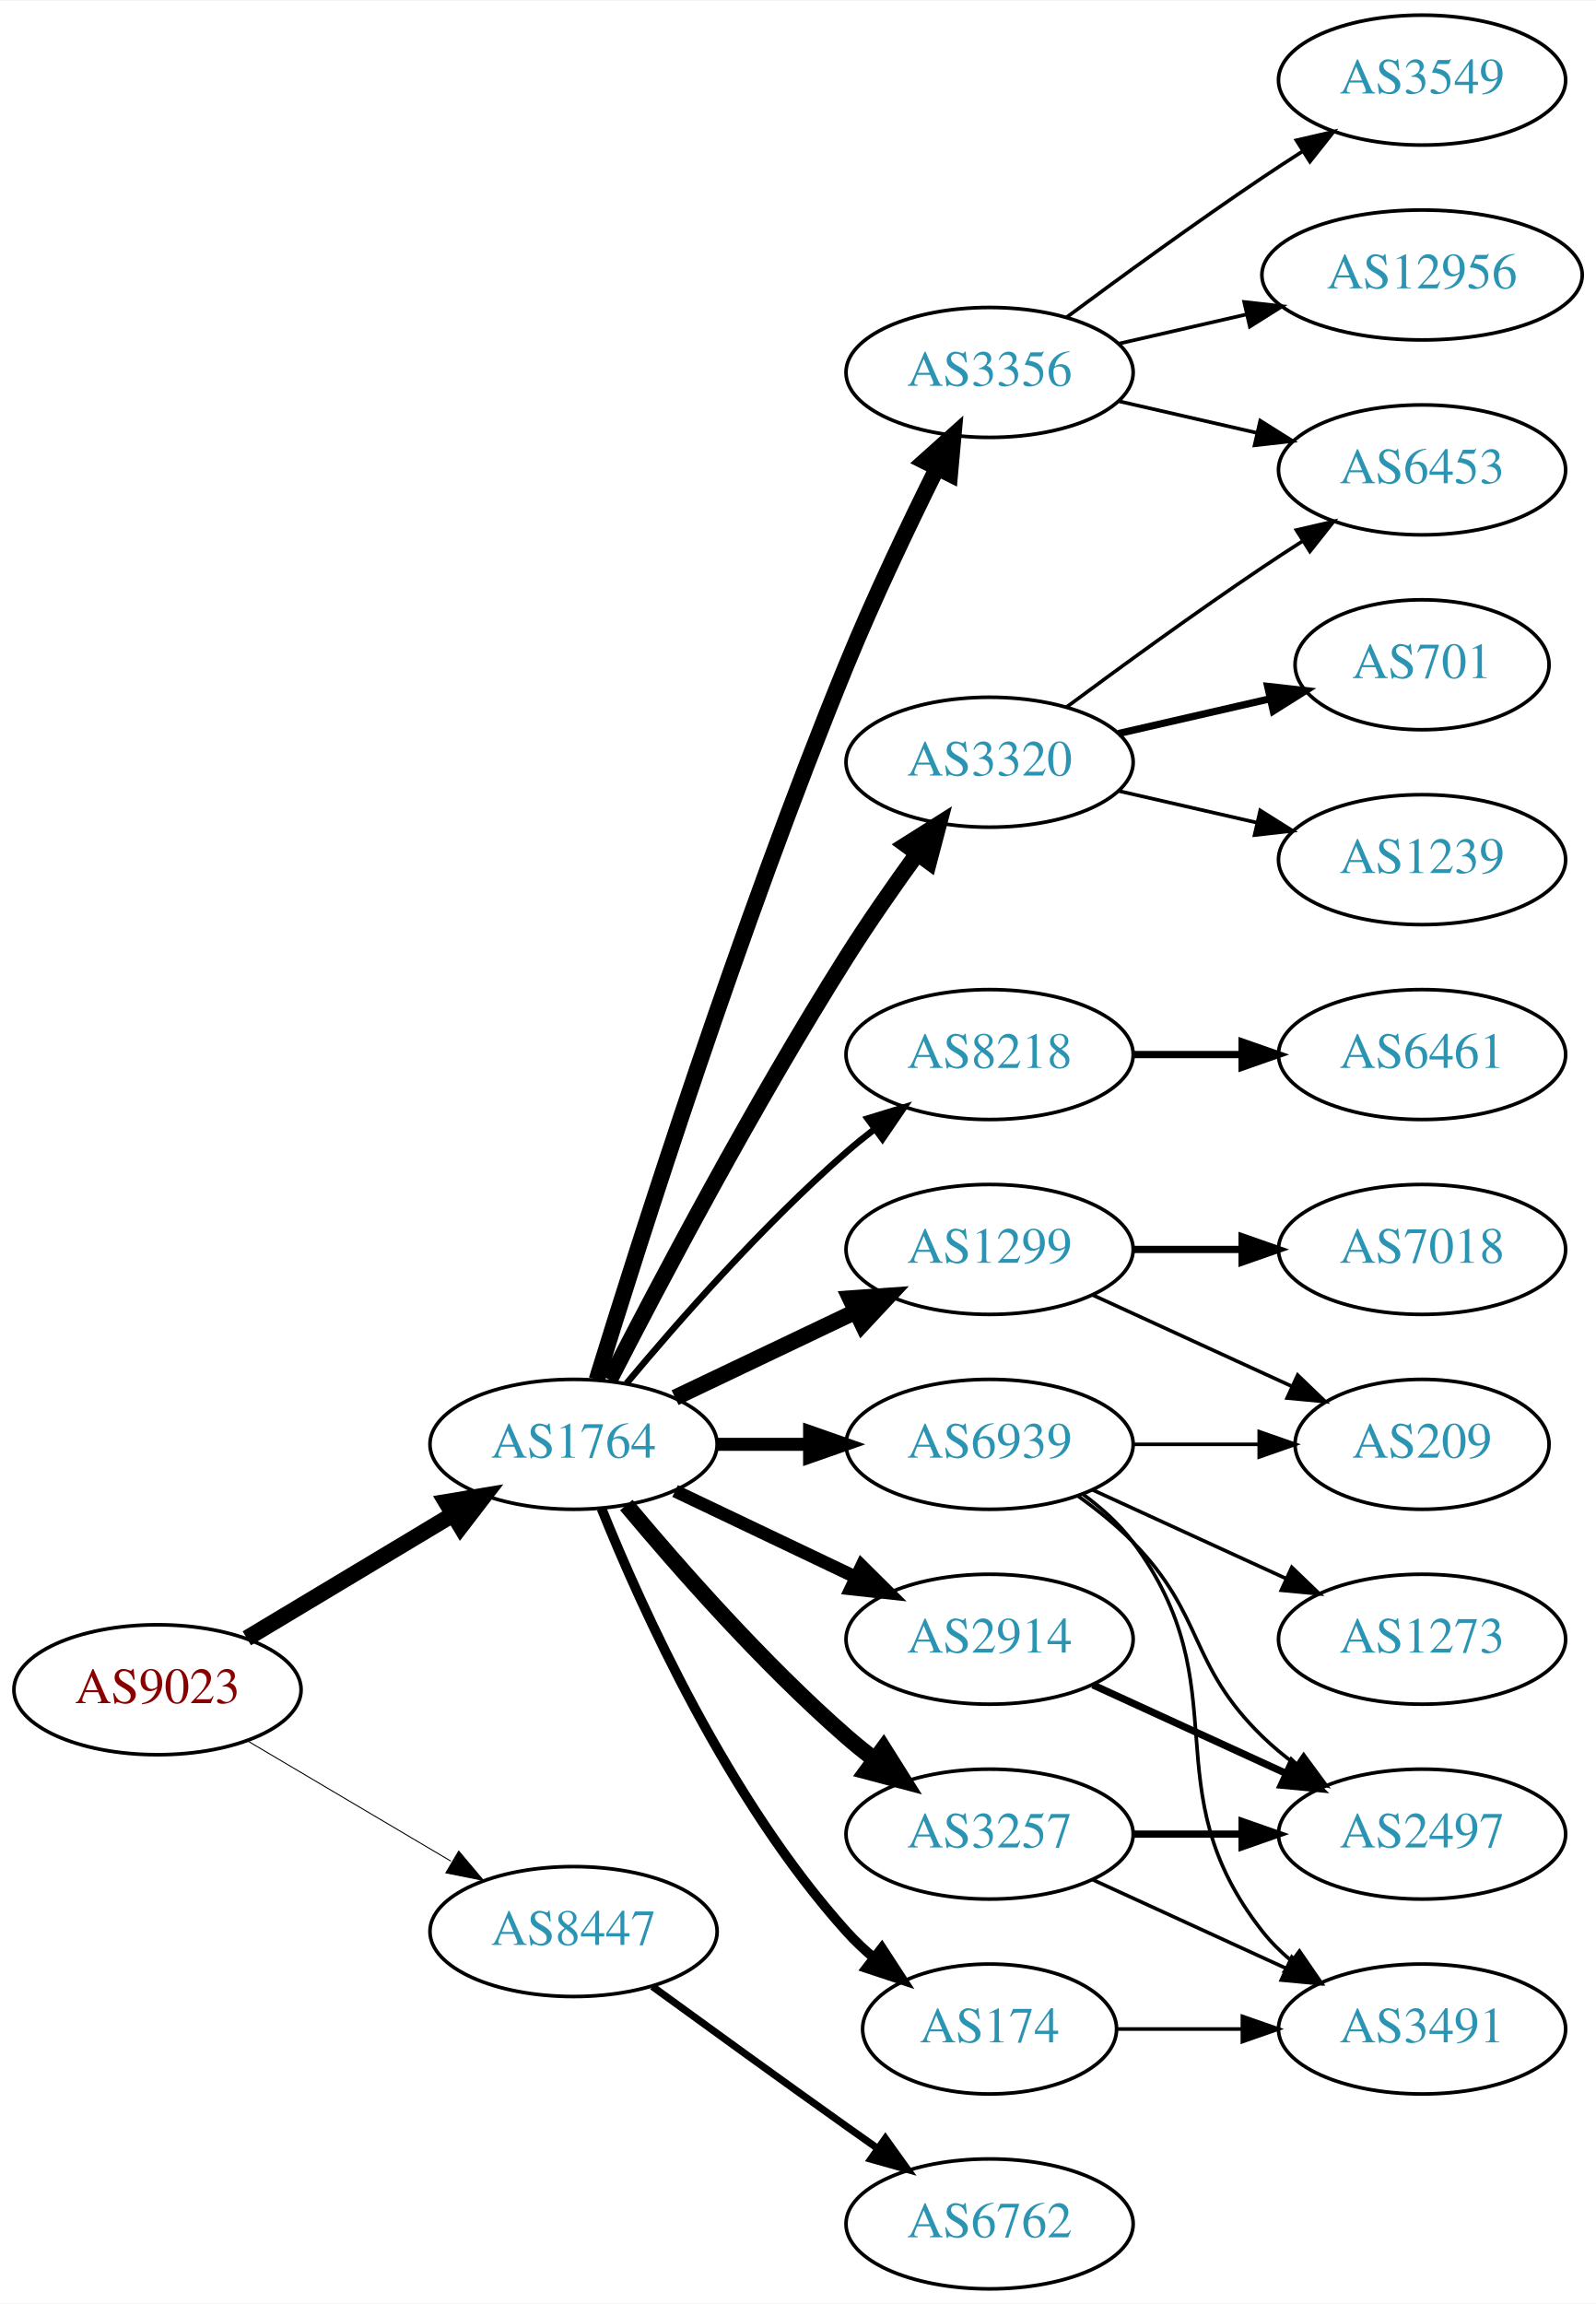
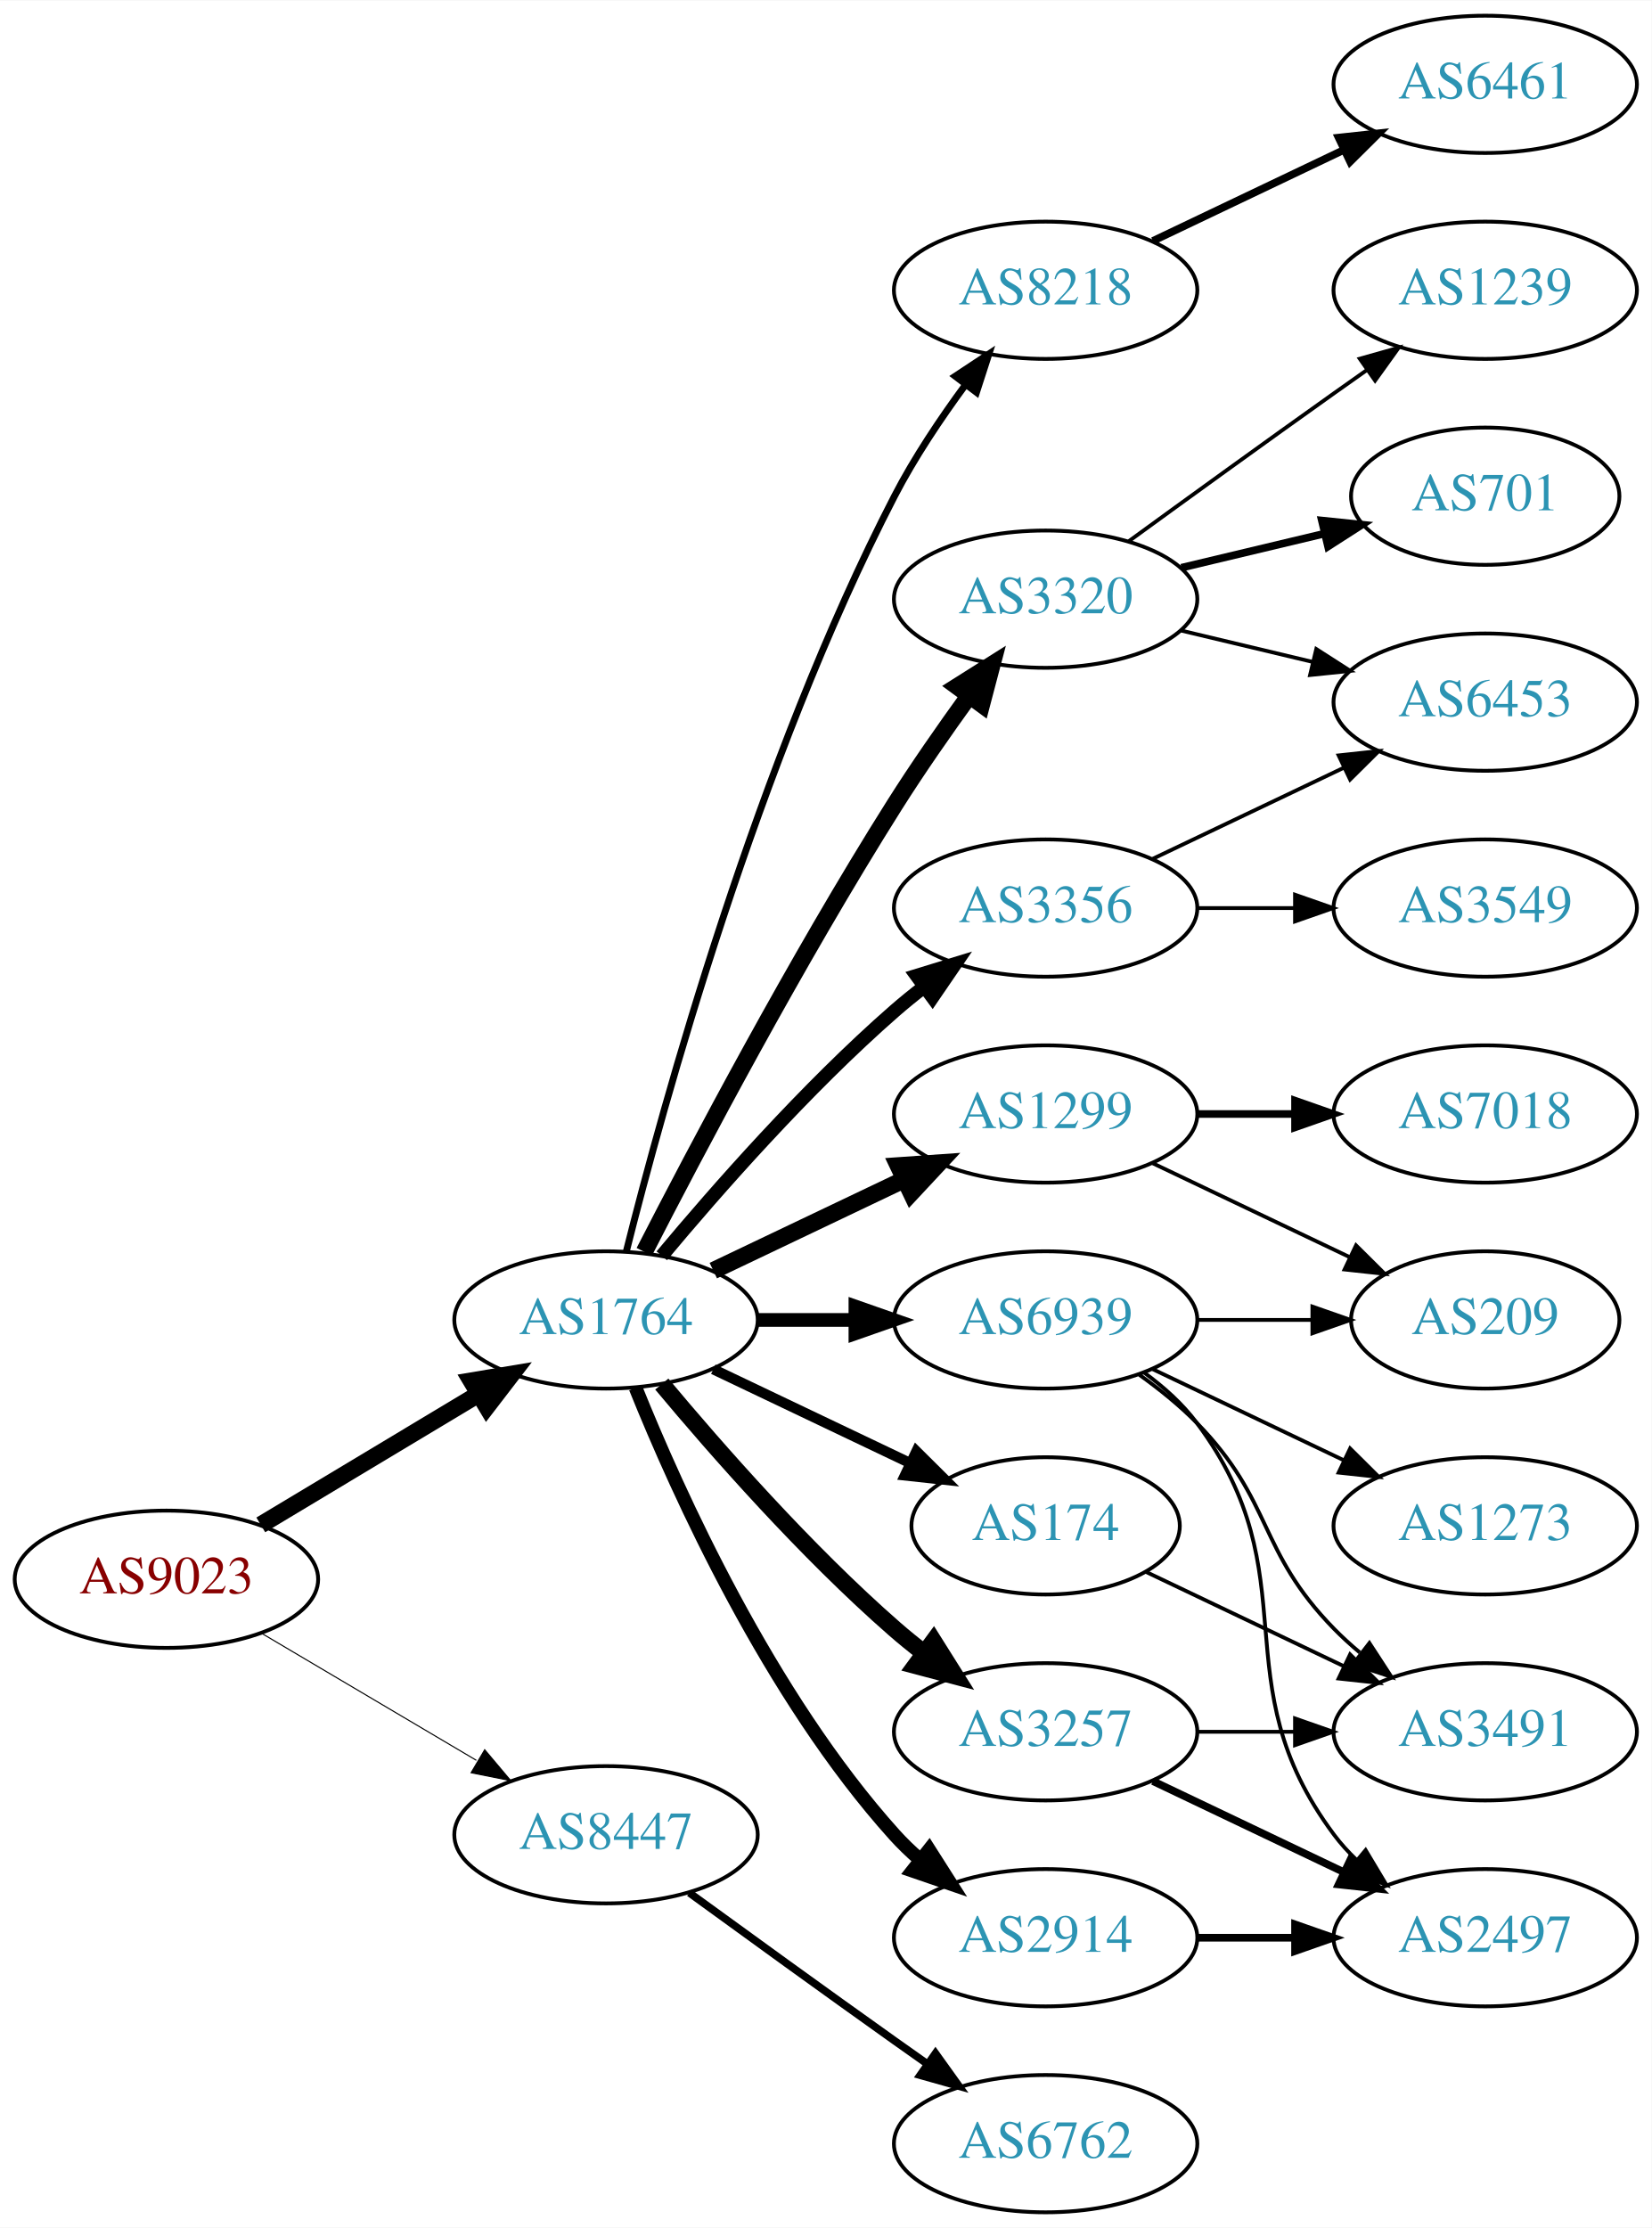
- <svg xmlns="http://www.w3.org/2000/svg" xmlns:xlink="http://www.w3.org/1999/xlink" width="442pt" height="638pt" viewBox="0.00 0.00 442.27 638.00">
-   <g id="graph0" class="graph" transform="scale(1 1) rotate(0) translate(4 634)">
-     <polygon fill="white" stroke="none" points="-4,4 -4,-634 438.271,-634 438.271,4 -4,4" />
+ <svg xmlns="http://www.w3.org/2000/svg" xmlns:xlink="http://www.w3.org/1999/xlink" width="433pt" height="584pt" viewBox="0.00 0.00 433.17 584.00">
+   <g id="graph0" class="graph" transform="scale(1 1) rotate(0) translate(4 580)">
+     <polygon fill="white" stroke="none" points="-4,4 -4,-580 429.172,-580 429.172,4 -4,4" />
    <g id="node1" class="node">
      <g id="a_node1">
        <a xlink:href="/asn/9023" xlink:title="AS9023 ~ Oesterreichische Lotterien GmbH [AT]">
          <ellipse fill="#ffffff" stroke="black" cx="39.647" cy="-166" rx="39.794" ry="18" />
          <text text-anchor="middle" x="39.647" y="-162.3" font-family="Times,serif" font-size="14.00" fill="#880000">AS9023</text>
        </a>
      </g>
    </g>
    <g id="node2" class="node">
      <g id="a_node2">
        <a xlink:href="/asn/1764" xlink:title="AS1764 ~ NEXTLAYER-AS [AT]">
          <ellipse fill="#ffffff" stroke="black" cx="154.939" cy="-234" rx="39.794" ry="18" />
          <text text-anchor="middle" x="154.939" y="-230.3" font-family="Times,serif" font-size="14.00" fill="#2c94b3">AS1764</text>
        </a>
      </g>
    </g>
    <g id="edge1" class="edge">
      <path fill="none" stroke="black" stroke-width="4.5" d="M64.396,-180.255C81.013,-190.229 103.409,-203.671 121.646,-214.617" />
      <polygon fill="black" stroke="black" stroke-width="4.5" points="119.62,-217.993 130.221,-219.764 123.673,-211.241 119.62,-217.993" />
    </g>
    <g id="node3" class="node">
      <g id="a_node3">
        <a xlink:href="/asn/8447" xlink:title="AS8447 ~ A1 Telekom Austria AG [AT]">
          <ellipse fill="#ffffff" stroke="black" cx="154.939" cy="-99" rx="39.794" ry="18" />
          <text text-anchor="middle" x="154.939" y="-95.3" font-family="Times,serif" font-size="14.00" fill="#2c94b3">AS8447</text>
        </a>
      </g>
    </g>
    <g id="edge2" class="edge">
-       <path fill="none" stroke="black" stroke-width="0.273" d="M64.673,-151.791C81.045,-142.109 102.933,-129.165 120.936,-118.518" />
-       <polygon fill="black" stroke="black" stroke-width="0.273" points="123.122,-121.292 129.948,-113.188 119.558,-115.266 123.122,-121.292" />
+       <path fill="none" stroke="black" stroke-width="0.281" d="M64.673,-151.791C81.045,-142.109 102.933,-129.165 120.936,-118.518" />
+       <polygon fill="black" stroke="black" stroke-width="0.281" points="123.122,-121.292 129.948,-113.188 119.558,-115.266 123.122,-121.292" />
    </g>
    <g id="node4" class="node">
      <g id="a_node4">
+         <a xlink:href="/asn/3320" xlink:title="AS3320 ~ DTAG [DE]">
+           <ellipse fill="#ffffff" stroke="black" cx="270.232" cy="-423" rx="39.794" ry="18" />
+           <text text-anchor="middle" x="270.232" y="-419.3" font-family="Times,serif" font-size="14.00" fill="#2c94b3">AS3320</text>
+         </a>
+       </g>
+     </g>
+     <g id="edge3" class="edge">
+       <path fill="none" stroke="black" stroke-width="4.5" d="M164.966,-251.852C178.402,-278.055 204.851,-328.237 230.586,-369 236.649,-378.604 243.769,-388.813 250.234,-397.739" />
+       <polygon fill="black" stroke="black" stroke-width="4.5" points="247.088,-400.107 256.176,-405.843 253.438,-395.45 247.088,-400.107" />
+     </g>
+     <g id="node5" class="node">
+       <g id="a_node5">
+         <a xlink:href="/asn/3257" xlink:title="AS3257 ~ GTT [DE]">
+           <ellipse fill="#ffffff" stroke="black" cx="270.232" cy="-126" rx="39.794" ry="18" />
+           <text text-anchor="middle" x="270.232" y="-122.3" font-family="Times,serif" font-size="14.00" fill="#2c94b3">AS3257</text>
+         </a>
+       </g>
+     </g>
+     <g id="edge4" class="edge">
+       <path fill="none" stroke="black" stroke-width="4.5" d="M169.569,-217.183C183.852,-200.071 207.398,-173.255 230.586,-153 233.052,-150.846 235.69,-148.706 238.388,-146.628" />
+       <polygon fill="black" stroke="black" stroke-width="4.5" points="240.82,-149.727 246.542,-140.63 236.153,-143.384 240.82,-149.727" />
+     </g>
+     <g id="node6" class="node">
+       <g id="a_node6">
+         <a xlink:href="/asn/2914" xlink:title="AS2914 ~ NTT America, Inc. [US]">
+           <ellipse fill="#ffffff" stroke="black" cx="270.232" cy="-72" rx="39.794" ry="18" />
+           <text text-anchor="middle" x="270.232" y="-68.3" font-family="Times,serif" font-size="14.00" fill="#2c94b3">AS2914</text>
+         </a>
+       </g>
+     </g>
+     <g id="edge5" class="edge">
+       <path fill="none" stroke="black" stroke-width="3.6" d="M162.687,-216.213C173.738,-188.757 197.791,-135.422 230.586,-99 232.588,-96.776 234.807,-94.637 237.14,-92.603" />
+       <polygon fill="black" stroke="black" stroke-width="3.6" points="239.67,-95.065 245.359,-86.127 235.338,-89.567 239.67,-95.065" />
+     </g>
+     <g id="node7" class="node">
+       <g id="a_node7">
+         <a xlink:href="/asn/174" xlink:title="AS174 ~ Cogent Communications [US]">
+           <ellipse fill="#ffffff" stroke="black" cx="270.232" cy="-180" rx="35.194" ry="18" />
+           <text text-anchor="middle" x="270.232" y="-176.3" font-family="Times,serif" font-size="14.00" fill="#2c94b3">AS174</text>
+         </a>
+       </g>
+     </g>
+     <g id="edge6" class="edge">
+       <path fill="none" stroke="black" stroke-width="2.7" d="M183.076,-221.066C198.508,-213.71 217.993,-204.423 234.528,-196.541" />
+       <polygon fill="black" stroke="black" stroke-width="2.7" points="236.349,-199.551 243.87,-192.089 233.337,-193.232 236.349,-199.551" />
+     </g>
+     <g id="node8" class="node">
+       <g id="a_node8">
        <a xlink:href="/asn/1299" xlink:title="AS1299 ~ Telia Carrier [EU]">
          <ellipse fill="#ffffff" stroke="black" cx="270.232" cy="-288" rx="39.794" ry="18" />
          <text text-anchor="middle" x="270.232" y="-284.3" font-family="Times,serif" font-size="14.00" fill="#2c94b3">AS1299</text>
        </a>
      </g>
    </g>
-     <g id="edge3" class="edge">
+     <g id="edge7" class="edge">
      <path fill="none" stroke="black" stroke-width="4.5" d="M183.076,-246.934C198.07,-254.081 216.891,-263.052 233.114,-270.785" />
      <polygon fill="black" stroke="black" stroke-width="4.5" points="231.596,-274.423 242.317,-275.171 234.985,-267.314 231.596,-274.423" />
-     </g>
-     <g id="node5" class="node">
-       <g id="a_node5">
-         <a xlink:href="/asn/3356" xlink:title="AS3356 ~ Level 3 Parent, LLC [US]">
-           <ellipse fill="#ffffff" stroke="black" cx="270.232" cy="-531" rx="39.794" ry="18" />
-           <text text-anchor="middle" x="270.232" y="-527.3" font-family="Times,serif" font-size="14.00" fill="#2c94b3">AS3356</text>
-         </a>
-       </g>
-     </g>
-     <g id="edge4" class="edge">
-       <path fill="none" stroke="black" stroke-width="4.5" d="M161.371,-251.89C172.863,-289.204 201.02,-377.86 230.586,-450 238.17,-468.506 247.865,-488.818 255.647,-504.472" />
-       <polygon fill="black" stroke="black" stroke-width="4.5" points="252.203,-506.389 260.209,-513.56 259.241,-502.856 252.203,-506.389" />
-     </g>
-     <g id="node6" class="node">
-       <g id="a_node6">
-         <a xlink:href="/asn/3257" xlink:title="AS3257 ~ GTT [DE]">
-           <ellipse fill="#ffffff" stroke="black" cx="270.232" cy="-126" rx="39.794" ry="18" />
-           <text text-anchor="middle" x="270.232" y="-122.3" font-family="Times,serif" font-size="14.00" fill="#2c94b3">AS3257</text>
-         </a>
-       </g>
-     </g>
-     <g id="edge5" class="edge">
-       <path fill="none" stroke="black" stroke-width="4.5" d="M169.569,-217.183C183.852,-200.071 207.398,-173.255 230.586,-153 233.052,-150.846 235.69,-148.706 238.388,-146.628" />
-       <polygon fill="black" stroke="black" stroke-width="4.5" points="240.82,-149.727 246.542,-140.63 236.153,-143.384 240.82,-149.727" />
-     </g>
-     <g id="node7" class="node">
-       <g id="a_node7">
-         <a xlink:href="/asn/3320" xlink:title="AS3320 ~ DTAG [DE]">
-           <ellipse fill="#ffffff" stroke="black" cx="270.232" cy="-423" rx="39.794" ry="18" />
-           <text text-anchor="middle" x="270.232" y="-419.3" font-family="Times,serif" font-size="14.00" fill="#2c94b3">AS3320</text>
-         </a>
-       </g>
-     </g>
-     <g id="edge6" class="edge">
-       <path fill="none" stroke="black" stroke-width="4.5" d="M164.966,-251.852C178.402,-278.055 204.851,-328.237 230.586,-369 236.649,-378.604 243.769,-388.813 250.234,-397.739" />
-       <polygon fill="black" stroke="black" stroke-width="4.5" points="247.088,-400.107 256.176,-405.843 253.438,-395.45 247.088,-400.107" />
-     </g>
-     <g id="node8" class="node">
-       <g id="a_node8">
-         <a xlink:href="/asn/174" xlink:title="AS174 ~ Cogent Communications [US]">
-           <ellipse fill="#ffffff" stroke="black" cx="270.232" cy="-72" rx="35.194" ry="18" />
-           <text text-anchor="middle" x="270.232" y="-68.3" font-family="Times,serif" font-size="14.00" fill="#2c94b3">AS174</text>
-         </a>
-       </g>
-     </g>
-     <g id="edge7" class="edge">
-       <path fill="none" stroke="black" stroke-width="2.7" d="M162.687,-216.213C173.738,-188.757 197.791,-135.422 230.586,-99 232.902,-96.428 235.506,-93.969 238.242,-91.657" />
-       <polygon fill="black" stroke="black" stroke-width="2.7" points="240.38,-94.428 246.165,-85.552 236.108,-88.883 240.38,-94.428" />
    </g>
    <g id="node9" class="node">
      <g id="a_node9">
        <a xlink:href="/asn/8218" xlink:title="AS8218 ~ legacy Neotelecoms [FR]">
-           <ellipse fill="#ffffff" stroke="black" cx="270.232" cy="-342" rx="39.794" ry="18" />
-           <text text-anchor="middle" x="270.232" y="-338.3" font-family="Times,serif" font-size="14.00" fill="#2c94b3">AS8218</text>
+           <ellipse fill="#ffffff" stroke="black" cx="270.232" cy="-504" rx="39.794" ry="18" />
+           <text text-anchor="middle" x="270.232" y="-500.3" font-family="Times,serif" font-size="14.00" fill="#2c94b3">AS8218</text>
        </a>
      </g>
    </g>
    <g id="edge8" class="edge">
-       <path fill="none" stroke="black" stroke-width="1.8" d="M169.569,-250.817C183.852,-267.929 207.398,-294.745 230.586,-315 233.052,-317.154 235.69,-319.294 238.388,-321.372" />
-       <polygon fill="black" stroke="black" stroke-width="1.8" points="236.413,-324.264 246.542,-327.37 240.561,-318.625 236.413,-324.264" />
+       <path fill="none" stroke="black" stroke-width="1.8" d="M160.289,-252.066C169.842,-290.082 194.704,-380.561 230.586,-450 235.8,-460.09 242.724,-470.411 249.27,-479.291" />
+       <polygon fill="black" stroke="black" stroke-width="1.8" points="246.525,-481.464 255.362,-487.309 252.099,-477.229 246.525,-481.464" />
    </g>
    <g id="node10" class="node">
      <g id="a_node10">
-         <a xlink:href="/asn/2914" xlink:title="AS2914 ~ NTT America, Inc. [US]">
-           <ellipse fill="#ffffff" stroke="black" cx="270.232" cy="-180" rx="39.794" ry="18" />
-           <text text-anchor="middle" x="270.232" y="-176.3" font-family="Times,serif" font-size="14.00" fill="#2c94b3">AS2914</text>
+         <a xlink:href="/asn/3356" xlink:title="AS3356 ~ Level 3 Parent, LLC [US]">
+           <ellipse fill="#ffffff" stroke="black" cx="270.232" cy="-342" rx="39.794" ry="18" />
+           <text text-anchor="middle" x="270.232" y="-338.3" font-family="Times,serif" font-size="14.00" fill="#2c94b3">AS3356</text>
        </a>
      </g>
    </g>
    <g id="edge9" class="edge">
-       <path fill="none" stroke="black" stroke-width="3.6" d="M183.076,-221.066C198.07,-213.919 216.891,-204.948 233.114,-197.215" />
-       <polygon fill="black" stroke="black" stroke-width="3.6" points="234.796,-200.291 242.317,-192.829 231.784,-193.972 234.796,-200.291" />
+       <path fill="none" stroke="black" stroke-width="3.6" d="M169.569,-250.817C183.852,-267.929 207.398,-294.745 230.586,-315 233.052,-317.154 235.69,-319.294 238.388,-321.372" />
+       <polygon fill="black" stroke="black" stroke-width="3.6" points="236.413,-324.264 246.542,-327.37 240.561,-318.625 236.413,-324.264" />
    </g>
    <g id="node11" class="node">
      <g id="a_node11">
        <a xlink:href="/asn/6939" xlink:title="AS6939 ~ Hurricane Electric LLC [US]">
          <ellipse fill="#ffffff" stroke="black" cx="270.232" cy="-234" rx="39.794" ry="18" />
          <text text-anchor="middle" x="270.232" y="-230.3" font-family="Times,serif" font-size="14.00" fill="#2c94b3">AS6939</text>
        </a>
      </g>
    </g>
    <g id="edge10" class="edge">
      <path fill="none" stroke="black" stroke-width="3.6" d="M194.612,-234C202.815,-234 211.579,-234 220.111,-234" />
      <polygon fill="black" stroke="black" stroke-width="3.6" points="220.35,-237.5 230.35,-234 220.35,-230.5 220.35,-237.5" />
    </g>
-     <g id="node22" class="node">
-       <g id="a_node22">
+     <g id="node21" class="node">
+       <g id="a_node21">
        <a xlink:href="/asn/6762" xlink:title="AS6762 ~ TELECOM ITALIA SPARKLE S.p.A. [IT]">
          <ellipse fill="#ffffff" stroke="black" cx="270.232" cy="-18" rx="39.794" ry="18" />
          <text text-anchor="middle" x="270.232" y="-14.3" font-family="Times,serif" font-size="14.00" fill="#2c94b3">AS6762</text>
        </a>
      </g>
    </g>
-     <g id="edge24" class="edge">
+     <g id="edge23" class="edge">
      <path fill="none" stroke="black" stroke-width="2" d="M176.788,-83.778C191.722,-72.909 212.335,-57.975 230.586,-45 233.406,-42.995 236.349,-40.915 239.297,-38.841" />
      <polygon fill="black" stroke="black" stroke-width="2" points="241.344,-41.681 247.522,-33.074 237.325,-35.95 241.344,-41.681" />
    </g>
-     <g id="node20" class="node">
-       <g id="a_node20">
-         <a xlink:href="/asn/7018" xlink:title="AS7018 ~ AT&amp;T Services, Inc. [US]">
-           <ellipse fill="#ffffff" stroke="black" cx="390.075" cy="-288" rx="39.794" ry="18" />
-           <text text-anchor="middle" x="390.075" y="-284.3" font-family="Times,serif" font-size="14.00" fill="#2c94b3">AS7018</text>
-         </a>
-       </g>
-     </g>
-     <g id="edge22" class="edge">
-       <path fill="none" stroke="black" stroke-width="2" d="M310.145,-288C319.698,-288 330.048,-288 340.011,-288" />
-       <polygon fill="black" stroke="black" stroke-width="2" points="340.203,-291.5 350.203,-288 340.203,-284.5 340.203,-291.5" />
-     </g>
-     <g id="node21" class="node">
-       <g id="a_node21">
-         <a xlink:href="/asn/209" xlink:title="AS209 ~ CenturyLink Communications, LLC [US]">
-           <ellipse fill="#ffffff" stroke="black" cx="390.075" cy="-234" rx="35.194" ry="18" />
-           <text text-anchor="middle" x="390.075" y="-230.3" font-family="Times,serif" font-size="14.00" fill="#2c94b3">AS209</text>
-         </a>
-       </g>
-     </g>
-     <g id="edge23" class="edge">
-       <path fill="none" stroke="black" d="M298.861,-275.339C315.277,-267.817 336.259,-258.202 353.856,-250.139" />
-       <polygon fill="black" stroke="black" points="355.6,-253.189 363.233,-245.842 352.684,-246.826 355.6,-253.189" />
-     </g>
    <g id="node12" class="node">
      <g id="a_node12">
-         <a xlink:href="/asn/12956" xlink:title="AS12956 ~ TELXIUS [ES]">
-           <ellipse fill="#ffffff" stroke="black" cx="390.075" cy="-558" rx="44.393" ry="18" />
-           <text text-anchor="middle" x="390.075" y="-554.3" font-family="Times,serif" font-size="14.00" fill="#2c94b3">AS12956</text>
+         <a xlink:href="/asn/1239" xlink:title="AS1239 ~ Sprint [US]">
+           <ellipse fill="#ffffff" stroke="black" cx="385.525" cy="-504" rx="39.794" ry="18" />
+           <text text-anchor="middle" x="385.525" y="-500.3" font-family="Times,serif" font-size="14.00" fill="#2c94b3">AS1239</text>
        </a>
      </g>
    </g>
    <g id="edge11" class="edge">
-       <path fill="none" stroke="black" d="M305.952,-538.955C317.09,-541.507 329.625,-544.379 341.518,-547.104" />
-       <polygon fill="black" stroke="black" points="340.784,-550.526 351.313,-549.348 342.347,-543.703 340.784,-550.526" />
+       <path fill="none" stroke="black" d="M292.081,-438.222C307.015,-449.091 327.628,-464.025 345.879,-477 348.699,-479.005 351.642,-481.085 354.59,-483.159" />
+       <polygon fill="black" stroke="black" points="352.618,-486.05 362.815,-488.926 356.637,-480.319 352.618,-486.05" />
    </g>
    <g id="node13" class="node">
      <g id="a_node13">
-         <a xlink:href="/asn/6453" xlink:title="AS6453 ~ TATA COMMUNICATIONS (AMERICA) INC [US]">
-           <ellipse fill="#ffffff" stroke="black" cx="390.075" cy="-504" rx="39.794" ry="18" />
-           <text text-anchor="middle" x="390.075" y="-500.3" font-family="Times,serif" font-size="14.00" fill="#2c94b3">AS6453</text>
+         <a xlink:href="/asn/701" xlink:title="AS701 ~ UUNET [US]">
+           <ellipse fill="#ffffff" stroke="black" cx="385.525" cy="-450" rx="35.194" ry="18" />
+           <text text-anchor="middle" x="385.525" y="-446.3" font-family="Times,serif" font-size="14.00" fill="#2c94b3">AS701</text>
        </a>
      </g>
    </g>
    <g id="edge12" class="edge">
-       <path fill="none" stroke="black" d="M305.952,-523.045C317.952,-520.296 331.572,-517.175 344.265,-514.267" />
-       <polygon fill="black" stroke="black" points="345.231,-517.636 354.197,-511.991 343.668,-510.813 345.231,-517.636" />
+       <path fill="none" stroke="black" stroke-width="2" d="M305.84,-431.248C317.634,-434.058 330.939,-437.229 343.206,-440.153" />
+       <polygon fill="black" stroke="black" stroke-width="2" points="342.672,-443.624 353.211,-442.537 344.295,-436.814 342.672,-443.624" />
    </g>
    <g id="node14" class="node">
      <g id="a_node14">
-         <a xlink:href="/asn/3549" xlink:title="AS3549 ~ Level 3 Parent, LLC [US]">
-           <ellipse fill="#ffffff" stroke="black" cx="390.075" cy="-612" rx="39.794" ry="18" />
-           <text text-anchor="middle" x="390.075" y="-608.3" font-family="Times,serif" font-size="14.00" fill="#2c94b3">AS3549</text>
+         <a xlink:href="/asn/6453" xlink:title="AS6453 ~ TATA COMMUNICATIONS (AMERICA) INC [US]">
+           <ellipse fill="#ffffff" stroke="black" cx="385.525" cy="-396" rx="39.794" ry="18" />
+           <text text-anchor="middle" x="385.525" y="-392.3" font-family="Times,serif" font-size="14.00" fill="#2c94b3">AS6453</text>
        </a>
      </g>
    </g>
    <g id="edge13" class="edge">
-       <path fill="none" stroke="black" d="M291.563,-546.277C306.425,-557.304 327.17,-572.407 345.879,-585 349.428,-587.389 353.178,-589.839 356.927,-592.242" />
-       <polygon fill="black" stroke="black" points="355.253,-595.325 365.575,-597.712 358.995,-589.409 355.253,-595.325" />
+       <path fill="none" stroke="black" d="M305.84,-414.752C316.711,-412.162 328.865,-409.265 340.308,-406.538" />
+       <polygon fill="black" stroke="black" points="341.214,-409.92 350.13,-404.197 339.591,-403.111 341.214,-409.92" />
    </g>
    <g id="node15" class="node">
      <g id="a_node15">
        <a xlink:href="/asn/2497" xlink:title="AS2497 ~ Internet Initiative Japan Inc. [JP]">
-           <ellipse fill="#ffffff" stroke="black" cx="390.075" cy="-126" rx="39.794" ry="18" />
-           <text text-anchor="middle" x="390.075" y="-122.3" font-family="Times,serif" font-size="14.00" fill="#2c94b3">AS2497</text>
+           <ellipse fill="#ffffff" stroke="black" cx="385.525" cy="-72" rx="39.794" ry="18" />
+           <text text-anchor="middle" x="385.525" y="-68.3" font-family="Times,serif" font-size="14.00" fill="#2c94b3">AS2497</text>
        </a>
      </g>
    </g>
    <g id="edge14" class="edge">
-       <path fill="none" stroke="black" stroke-width="2" d="M310.145,-126C319.698,-126 330.048,-126 340.011,-126" />
-       <polygon fill="black" stroke="black" stroke-width="2" points="340.203,-129.5 350.203,-126 340.203,-122.5 340.203,-129.5" />
+       <path fill="none" stroke="black" stroke-width="2" d="M298.369,-113.066C313.363,-105.919 332.184,-96.948 348.407,-89.215" />
+       <polygon fill="black" stroke="black" stroke-width="2" points="350.089,-92.291 357.61,-84.829 347.077,-85.972 350.089,-92.291" />
    </g>
    <g id="node16" class="node">
      <g id="a_node16">
        <a xlink:href="/asn/3491" xlink:title="AS3491 ~ PCCW Global, Inc. [US]">
-           <ellipse fill="#ffffff" stroke="black" cx="390.075" cy="-72" rx="39.794" ry="18" />
-           <text text-anchor="middle" x="390.075" y="-68.3" font-family="Times,serif" font-size="14.00" fill="#2c94b3">AS3491</text>
+           <ellipse fill="#ffffff" stroke="black" cx="385.525" cy="-126" rx="39.794" ry="18" />
+           <text text-anchor="middle" x="385.525" y="-122.3" font-family="Times,serif" font-size="14.00" fill="#2c94b3">AS3491</text>
        </a>
      </g>
    </g>
    <g id="edge15" class="edge">
-       <path fill="none" stroke="black" d="M298.861,-113.339C314.818,-106.027 335.089,-96.739 352.371,-88.819" />
-       <polygon fill="black" stroke="black" points="353.986,-91.929 361.619,-84.581 351.07,-85.565 353.986,-91.929" />
-     </g>
-     <g id="edge18" class="edge">
-       <path fill="none" stroke="black" d="M291.563,-438.277C306.425,-449.304 327.17,-464.407 345.879,-477 349.428,-479.389 353.178,-481.839 356.927,-484.242" />
-       <polygon fill="black" stroke="black" points="355.253,-487.325 365.575,-489.712 358.995,-481.409 355.253,-487.325" />
+       <path fill="none" stroke="black" d="M309.905,-126C318.108,-126 326.872,-126 335.404,-126" />
+       <polygon fill="black" stroke="black" points="335.643,-129.5 345.643,-126 335.643,-122.5 335.643,-129.5" />
+     </g>
+     <g id="edge19" class="edge">
+       <path fill="none" stroke="black" stroke-width="2" d="M309.905,-72C318.108,-72 326.872,-72 335.404,-72" />
+       <polygon fill="black" stroke="black" stroke-width="2" points="335.643,-75.5 345.643,-72 335.643,-68.5 335.643,-75.5" />
+     </g>
+     <g id="edge16" class="edge">
+       <path fill="none" stroke="black" d="M296.658,-167.881C311.96,-160.587 331.684,-151.186 348.565,-143.14" />
+       <polygon fill="black" stroke="black" points="350.085,-146.293 357.606,-138.831 347.073,-139.974 350.085,-146.293" />
    </g>
    <g id="node17" class="node">
      <g id="a_node17">
-         <a xlink:href="/asn/1239" xlink:title="AS1239 ~ Sprint [US]">
-           <ellipse fill="#ffffff" stroke="black" cx="390.075" cy="-396" rx="39.794" ry="18" />
-           <text text-anchor="middle" x="390.075" y="-392.3" font-family="Times,serif" font-size="14.00" fill="#2c94b3">AS1239</text>
-         </a>
-       </g>
-     </g>
-     <g id="edge16" class="edge">
-       <path fill="none" stroke="black" d="M305.952,-415.045C317.952,-412.296 331.572,-409.175 344.265,-406.267" />
-       <polygon fill="black" stroke="black" points="345.231,-409.636 354.197,-403.991 343.668,-402.813 345.231,-409.636" />
+         <a xlink:href="/asn/7018" xlink:title="AS7018 ~ AT&amp;T Services, Inc. [US]">
+           <ellipse fill="#ffffff" stroke="black" cx="385.525" cy="-288" rx="39.794" ry="18" />
+           <text text-anchor="middle" x="385.525" y="-284.3" font-family="Times,serif" font-size="14.00" fill="#2c94b3">AS7018</text>
+         </a>
+       </g>
+     </g>
+     <g id="edge17" class="edge">
+       <path fill="none" stroke="black" stroke-width="2" d="M309.905,-288C318.108,-288 326.872,-288 335.404,-288" />
+       <polygon fill="black" stroke="black" stroke-width="2" points="335.643,-291.5 345.643,-288 335.643,-284.5 335.643,-291.5" />
    </g>
    <g id="node18" class="node">
      <g id="a_node18">
-         <a xlink:href="/asn/701" xlink:title="AS701 ~ UUNET [US]">
-           <ellipse fill="#ffffff" stroke="black" cx="390.075" cy="-450" rx="35.194" ry="18" />
-           <text text-anchor="middle" x="390.075" y="-446.3" font-family="Times,serif" font-size="14.00" fill="#2c94b3">AS701</text>
-         </a>
-       </g>
-     </g>
-     <g id="edge17" class="edge">
-       <path fill="none" stroke="black" stroke-width="2" d="M305.952,-430.955C319.044,-433.955 334.066,-437.396 347.707,-440.522" />
-       <polygon fill="black" stroke="black" stroke-width="2" points="347.285,-444.016 357.814,-442.838 348.849,-437.193 347.285,-444.016" />
-     </g>
-     <g id="edge19" class="edge">
-       <path fill="none" stroke="black" d="M305.634,-72C316.458,-72 328.626,-72 340.253,-72" />
-       <polygon fill="black" stroke="black" points="340.284,-75.5 350.284,-72 340.284,-68.5 340.284,-75.5" />
+         <a xlink:href="/asn/209" xlink:title="AS209 ~ CenturyLink Communications, LLC [US]">
+           <ellipse fill="#ffffff" stroke="black" cx="385.525" cy="-234" rx="35.194" ry="18" />
+           <text text-anchor="middle" x="385.525" y="-230.3" font-family="Times,serif" font-size="14.00" fill="#2c94b3">AS209</text>
+         </a>
+       </g>
+     </g>
+     <g id="edge18" class="edge">
+       <path fill="none" stroke="black" d="M298.369,-275.066C313.801,-267.71 333.286,-258.423 349.821,-250.541" />
+       <polygon fill="black" stroke="black" points="351.642,-253.551 359.163,-246.089 348.63,-247.232 351.642,-253.551" />
    </g>
    <g id="node19" class="node">
      <g id="a_node19">
        <a xlink:href="/asn/6461" xlink:title="AS6461 ~ Zayo Bandwidth [US]">
-           <ellipse fill="#ffffff" stroke="black" cx="390.075" cy="-342" rx="39.794" ry="18" />
-           <text text-anchor="middle" x="390.075" y="-338.3" font-family="Times,serif" font-size="14.00" fill="#2c94b3">AS6461</text>
+           <ellipse fill="#ffffff" stroke="black" cx="385.525" cy="-558" rx="39.794" ry="18" />
+           <text text-anchor="middle" x="385.525" y="-554.3" font-family="Times,serif" font-size="14.00" fill="#2c94b3">AS6461</text>
        </a>
      </g>
    </g>
    <g id="edge20" class="edge">
-       <path fill="none" stroke="black" stroke-width="2" d="M310.145,-342C319.698,-342 330.048,-342 340.011,-342" />
-       <polygon fill="black" stroke="black" stroke-width="2" points="340.203,-345.5 350.203,-342 340.203,-338.5 340.203,-345.5" />
+       <path fill="none" stroke="black" stroke-width="2" d="M298.369,-516.934C313.363,-524.081 332.184,-533.052 348.407,-540.785" />
+       <polygon fill="black" stroke="black" stroke-width="2" points="347.077,-544.028 357.61,-545.171 350.089,-537.709 347.077,-544.028" />
    </g>
    <g id="edge21" class="edge">
-       <path fill="none" stroke="black" stroke-width="2" d="M298.861,-167.339C314.818,-160.027 335.089,-150.739 352.371,-142.819" />
-       <polygon fill="black" stroke="black" stroke-width="2" points="353.986,-145.929 361.619,-138.581 351.07,-139.565 353.986,-145.929" />
+       <path fill="none" stroke="black" d="M298.369,-354.934C313.363,-362.081 332.184,-371.052 348.407,-378.785" />
+       <polygon fill="black" stroke="black" points="347.077,-382.028 357.61,-383.171 350.089,-375.709 347.077,-382.028" />
+     </g>
+     <g id="node20" class="node">
+       <g id="a_node20">
+         <a xlink:href="/asn/3549" xlink:title="AS3549 ~ Level 3 Parent, LLC [US]">
+           <ellipse fill="#ffffff" stroke="black" cx="385.525" cy="-342" rx="39.794" ry="18" />
+           <text text-anchor="middle" x="385.525" y="-338.3" font-family="Times,serif" font-size="14.00" fill="#2c94b3">AS3549</text>
+         </a>
+       </g>
+     </g>
+     <g id="edge22" class="edge">
+       <path fill="none" stroke="black" d="M309.905,-342C318.108,-342 326.872,-342 335.404,-342" />
+       <polygon fill="black" stroke="black" points="335.643,-345.5 345.643,-342 335.643,-338.5 335.643,-345.5" />
+     </g>
+     <g id="edge24" class="edge">
+       <path fill="none" stroke="black" d="M296.163,-220.118C301.239,-216.389 306.157,-211.984 309.879,-207 340.15,-166.458 315.607,-139.542 345.879,-99 347.623,-96.664 349.631,-94.455 351.794,-92.383" />
+       <polygon fill="black" stroke="black" points="354.154,-94.973 359.595,-85.882 349.672,-89.595 354.154,-94.973" />
    </g>
    <g id="edge27" class="edge">
-       <path fill="none" stroke="black" d="M294.826,-219.611C300.082,-215.852 305.414,-211.563 309.879,-207 330.051,-186.383 325.186,-173.094 345.879,-153 348.724,-150.237 351.898,-147.614 355.198,-145.166" />
-       <polygon fill="black" stroke="black" points="357.263,-147.994 363.546,-139.462 353.315,-142.214 357.263,-147.994" />
+       <path fill="none" stroke="black" d="M294.826,-219.611C300.082,-215.852 305.414,-211.563 309.879,-207 330.051,-186.383 325.706,-173.617 345.879,-153 347.972,-150.861 350.255,-148.782 352.632,-146.79" />
+       <polygon fill="black" stroke="black" points="355.15,-149.268 360.931,-140.389 350.875,-143.725 355.15,-149.268" />
    </g>
    <g id="edge25" class="edge">
-       <path fill="none" stroke="black" d="M296.163,-220.118C301.239,-216.389 306.157,-211.984 309.879,-207 340.15,-166.458 314.58,-138.754 345.879,-99 348.204,-96.047 350.948,-93.33 353.907,-90.853" />
-       <polygon fill="black" stroke="black" points="356.1,-93.585 362.103,-84.855 351.966,-87.936 356.1,-93.585" />
-     </g>
-     <g id="edge28" class="edge">
-       <path fill="none" stroke="black" d="M310.145,-234C321.232,-234 333.391,-234 344.774,-234" />
-       <polygon fill="black" stroke="black" points="344.955,-237.5 354.955,-234 344.955,-230.5 344.955,-237.5" />
-     </g>
-     <g id="node23" class="node">
-       <g id="a_node23">
+       <path fill="none" stroke="black" d="M309.905,-234C319.61,-234 330.101,-234 340.064,-234" />
+       <polygon fill="black" stroke="black" points="340.2,-237.5 350.2,-234 340.2,-230.5 340.2,-237.5" />
+     </g>
+     <g id="node22" class="node">
+       <g id="a_node22">
        <a xlink:href="/asn/1273" xlink:title="AS1273 ~ Vodafone Group PLC [EU]">
-           <ellipse fill="#ffffff" stroke="black" cx="390.075" cy="-180" rx="39.794" ry="18" />
-           <text text-anchor="middle" x="390.075" y="-176.3" font-family="Times,serif" font-size="14.00" fill="#2c94b3">AS1273</text>
+           <ellipse fill="#ffffff" stroke="black" cx="385.525" cy="-180" rx="39.794" ry="18" />
+           <text text-anchor="middle" x="385.525" y="-176.3" font-family="Times,serif" font-size="14.00" fill="#2c94b3">AS1273</text>
        </a>
      </g>
    </g>
    <g id="edge26" class="edge">
-       <path fill="none" stroke="black" d="M298.861,-221.339C314.818,-214.027 335.089,-204.739 352.371,-196.819" />
-       <polygon fill="black" stroke="black" points="353.986,-199.929 361.619,-192.581 351.07,-193.565 353.986,-199.929" />
+       <path fill="none" stroke="black" d="M298.369,-221.066C313.363,-213.919 332.184,-204.948 348.407,-197.215" />
+       <polygon fill="black" stroke="black" points="350.089,-200.291 357.61,-192.829 347.077,-193.972 350.089,-200.291" />
    </g>
  </g>
</svg>
